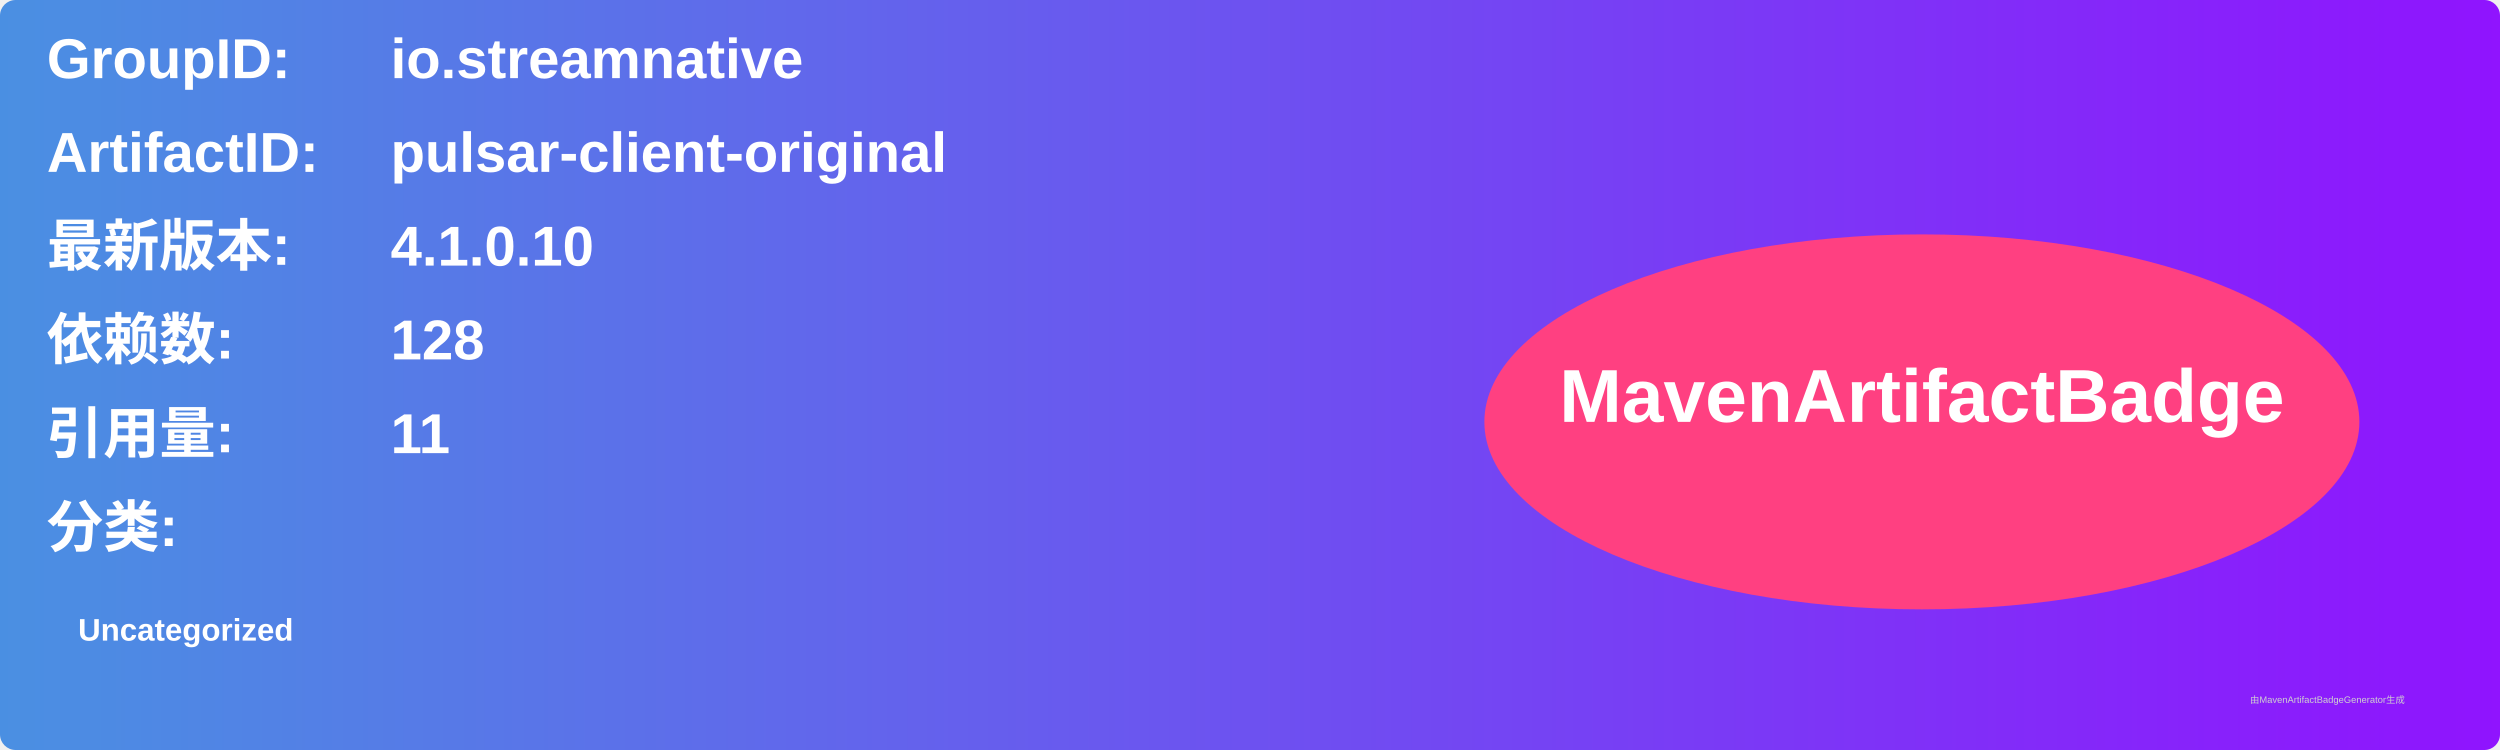
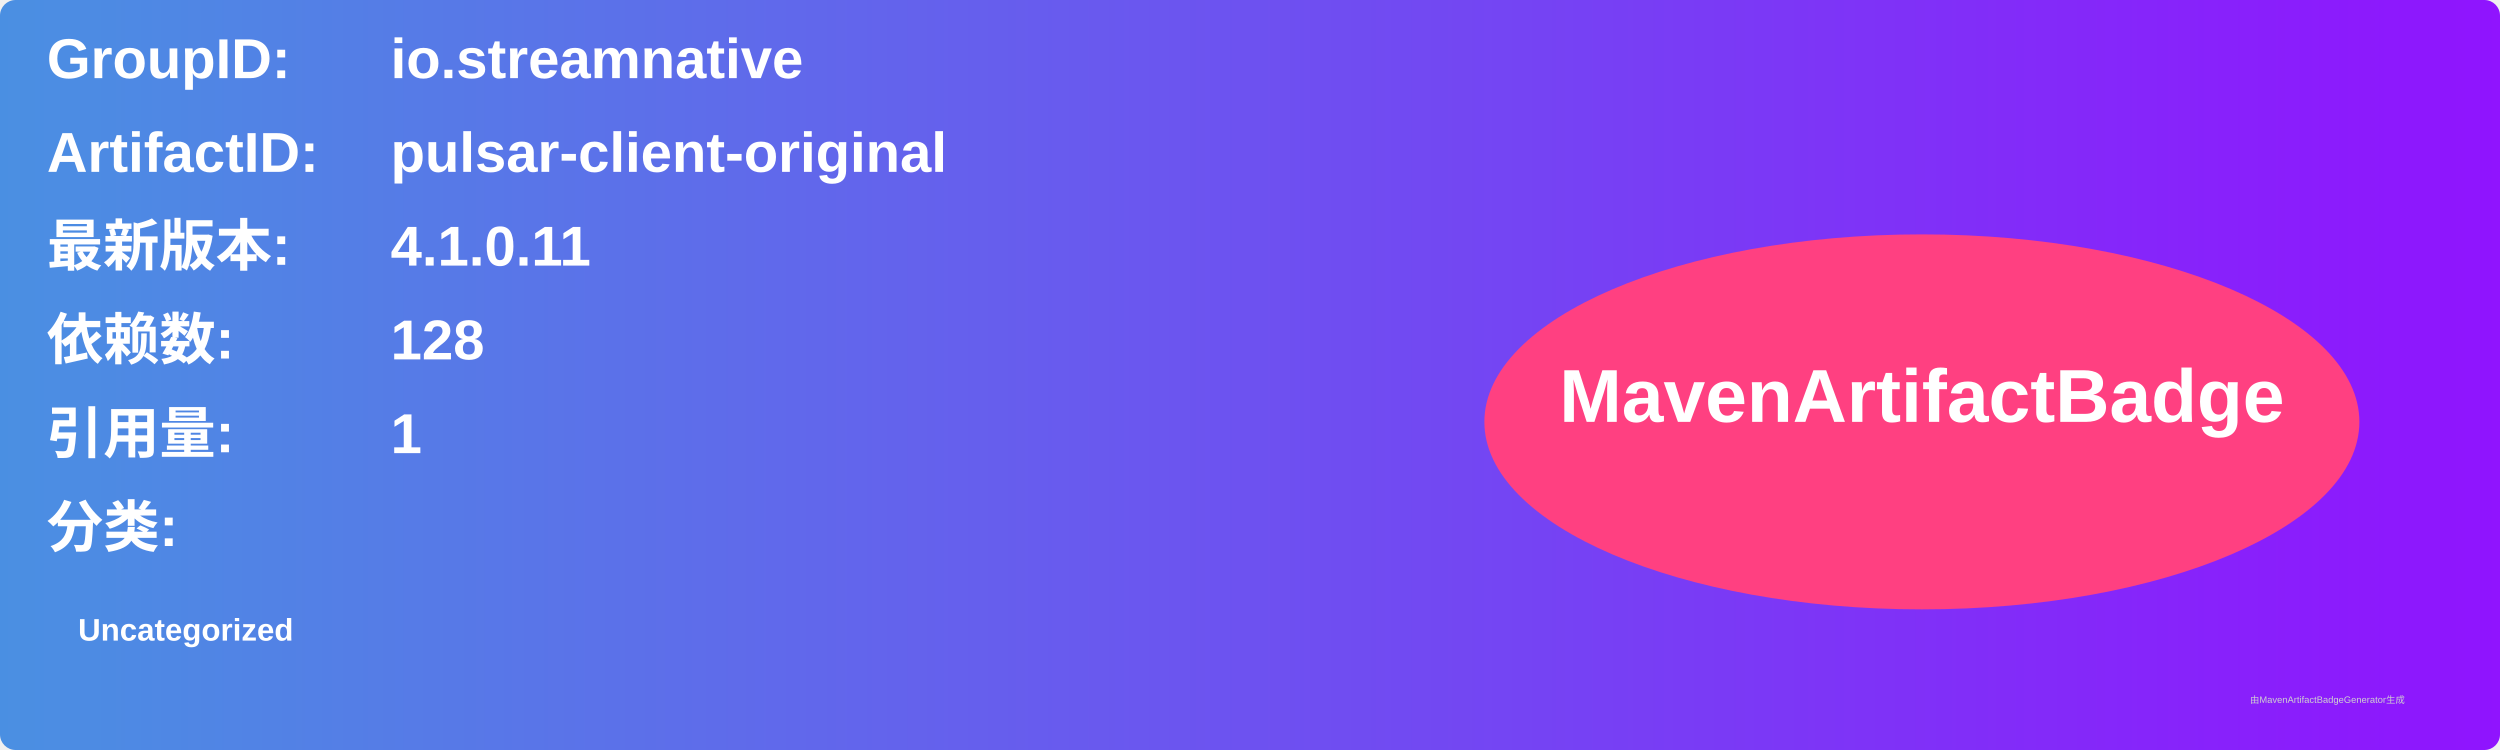
<svg xmlns="http://www.w3.org/2000/svg" width="800" height="240" viewBox="0 0 800 240">
  <linearGradient id="grad" x1="0%" y1="0%" x2="100%" y2="0%">
    <stop offset="0%" stop-color="#4a90e2" />
    <stop offset="100%" stop-color="#9013fe" />
  </linearGradient>
  <rect width="100%" height="100%" rx="5" ry="5" fill="url(#grad)" />
  <g transform="translate(15, 15)">
    <text x="0" y="10" font-family="Arial" font-size="18" fill="white" font-weight="bold" width="260">GroupID:</text>
    <text x="110" y="10" font-family="Arial" font-size="18" fill="white" font-weight="bold" width="460">io.streamnative</text>
    <text x="0" y="40" font-family="Arial" font-size="18" fill="white" font-weight="bold" width="260">ArtifactID:</text>
    <text x="110" y="40" font-family="Arial" font-size="18" fill="white" font-weight="bold" width="460">pulsar-client-original</text>
    <text x="0" y="70" font-family="Arial" font-size="18" fill="white" font-weight="bold">最新版本:</text>
    <text x="110" y="70" font-family="Arial" font-size="18" fill="white" font-weight="bold">
-       <tspan font-weight="bold">4.1.0.10</tspan>
+       <tspan font-weight="bold">4.1.0.11</tspan>
    </text>
    <text x="0" y="100" font-family="Arial" font-size="18" fill="white" font-weight="bold">依赖数: </text>
    <text x="110" y="100" font-family="Arial" font-size="18" fill="white">
      <tspan font-weight="bold">128</tspan>
    </text>
    <text x="0" y="130" font-family="Arial" font-size="18" fill="white" font-weight="bold">引用量: </text>
    <text x="110" y="130" font-family="Arial" font-size="18" fill="white">
-       <tspan font-weight="bold">11</tspan>
+       <tspan font-weight="bold">1</tspan>
    </text>
    <text x="0" y="160" font-family="Arial" font-size="18" fill="white" font-weight="bold">分类:</text>
    <text x="10" y="190" font-family="Arial" font-size="10" fill="white">
      <tspan font-weight="bold">Uncategorized</tspan>
    </text>
    <ellipse cx="600" cy="120" rx="140" ry="60" fill="#ff4081" />
    <text x="600" y="120" text-anchor="middle" font-family="Arial" font-size="24" fill="white" font-weight="bold">MavenArtifactBadge</text>
  </g>
  <text x="720" y="225" font-family="Arial" font-size="3" fill="#d0d0d0">由MavenArtifactBadgeGenerator生成</text>
</svg>
